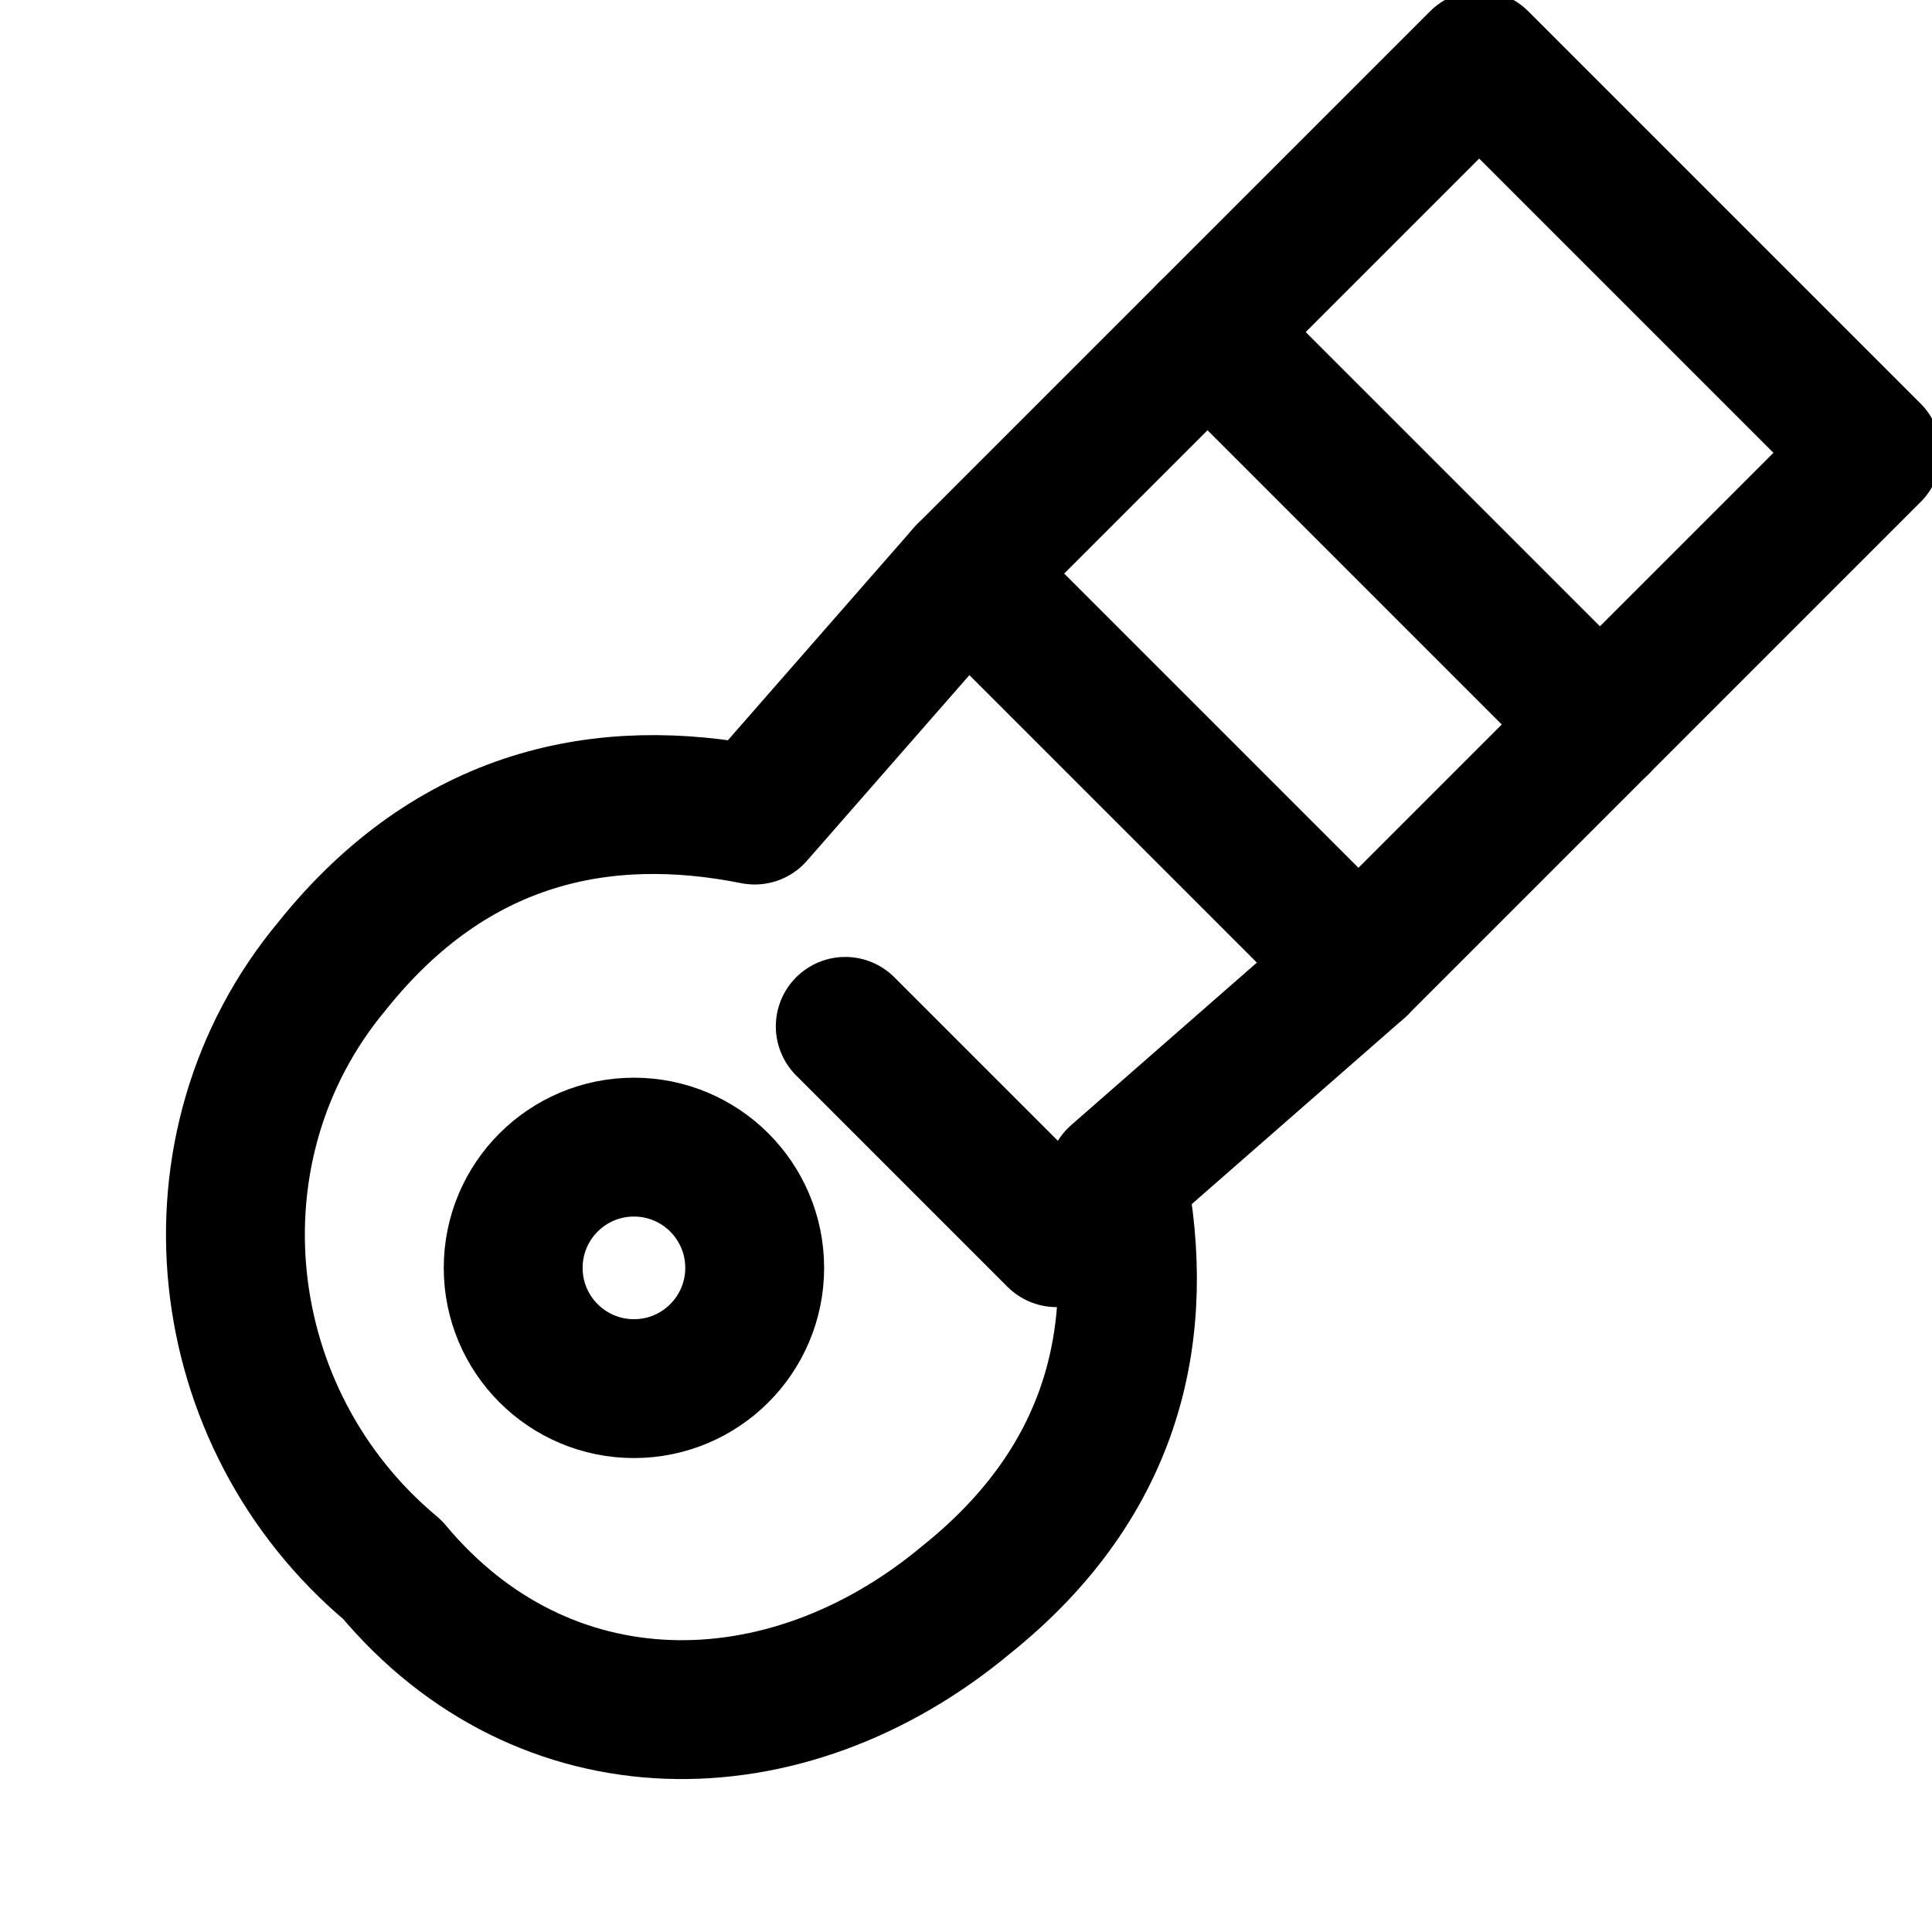
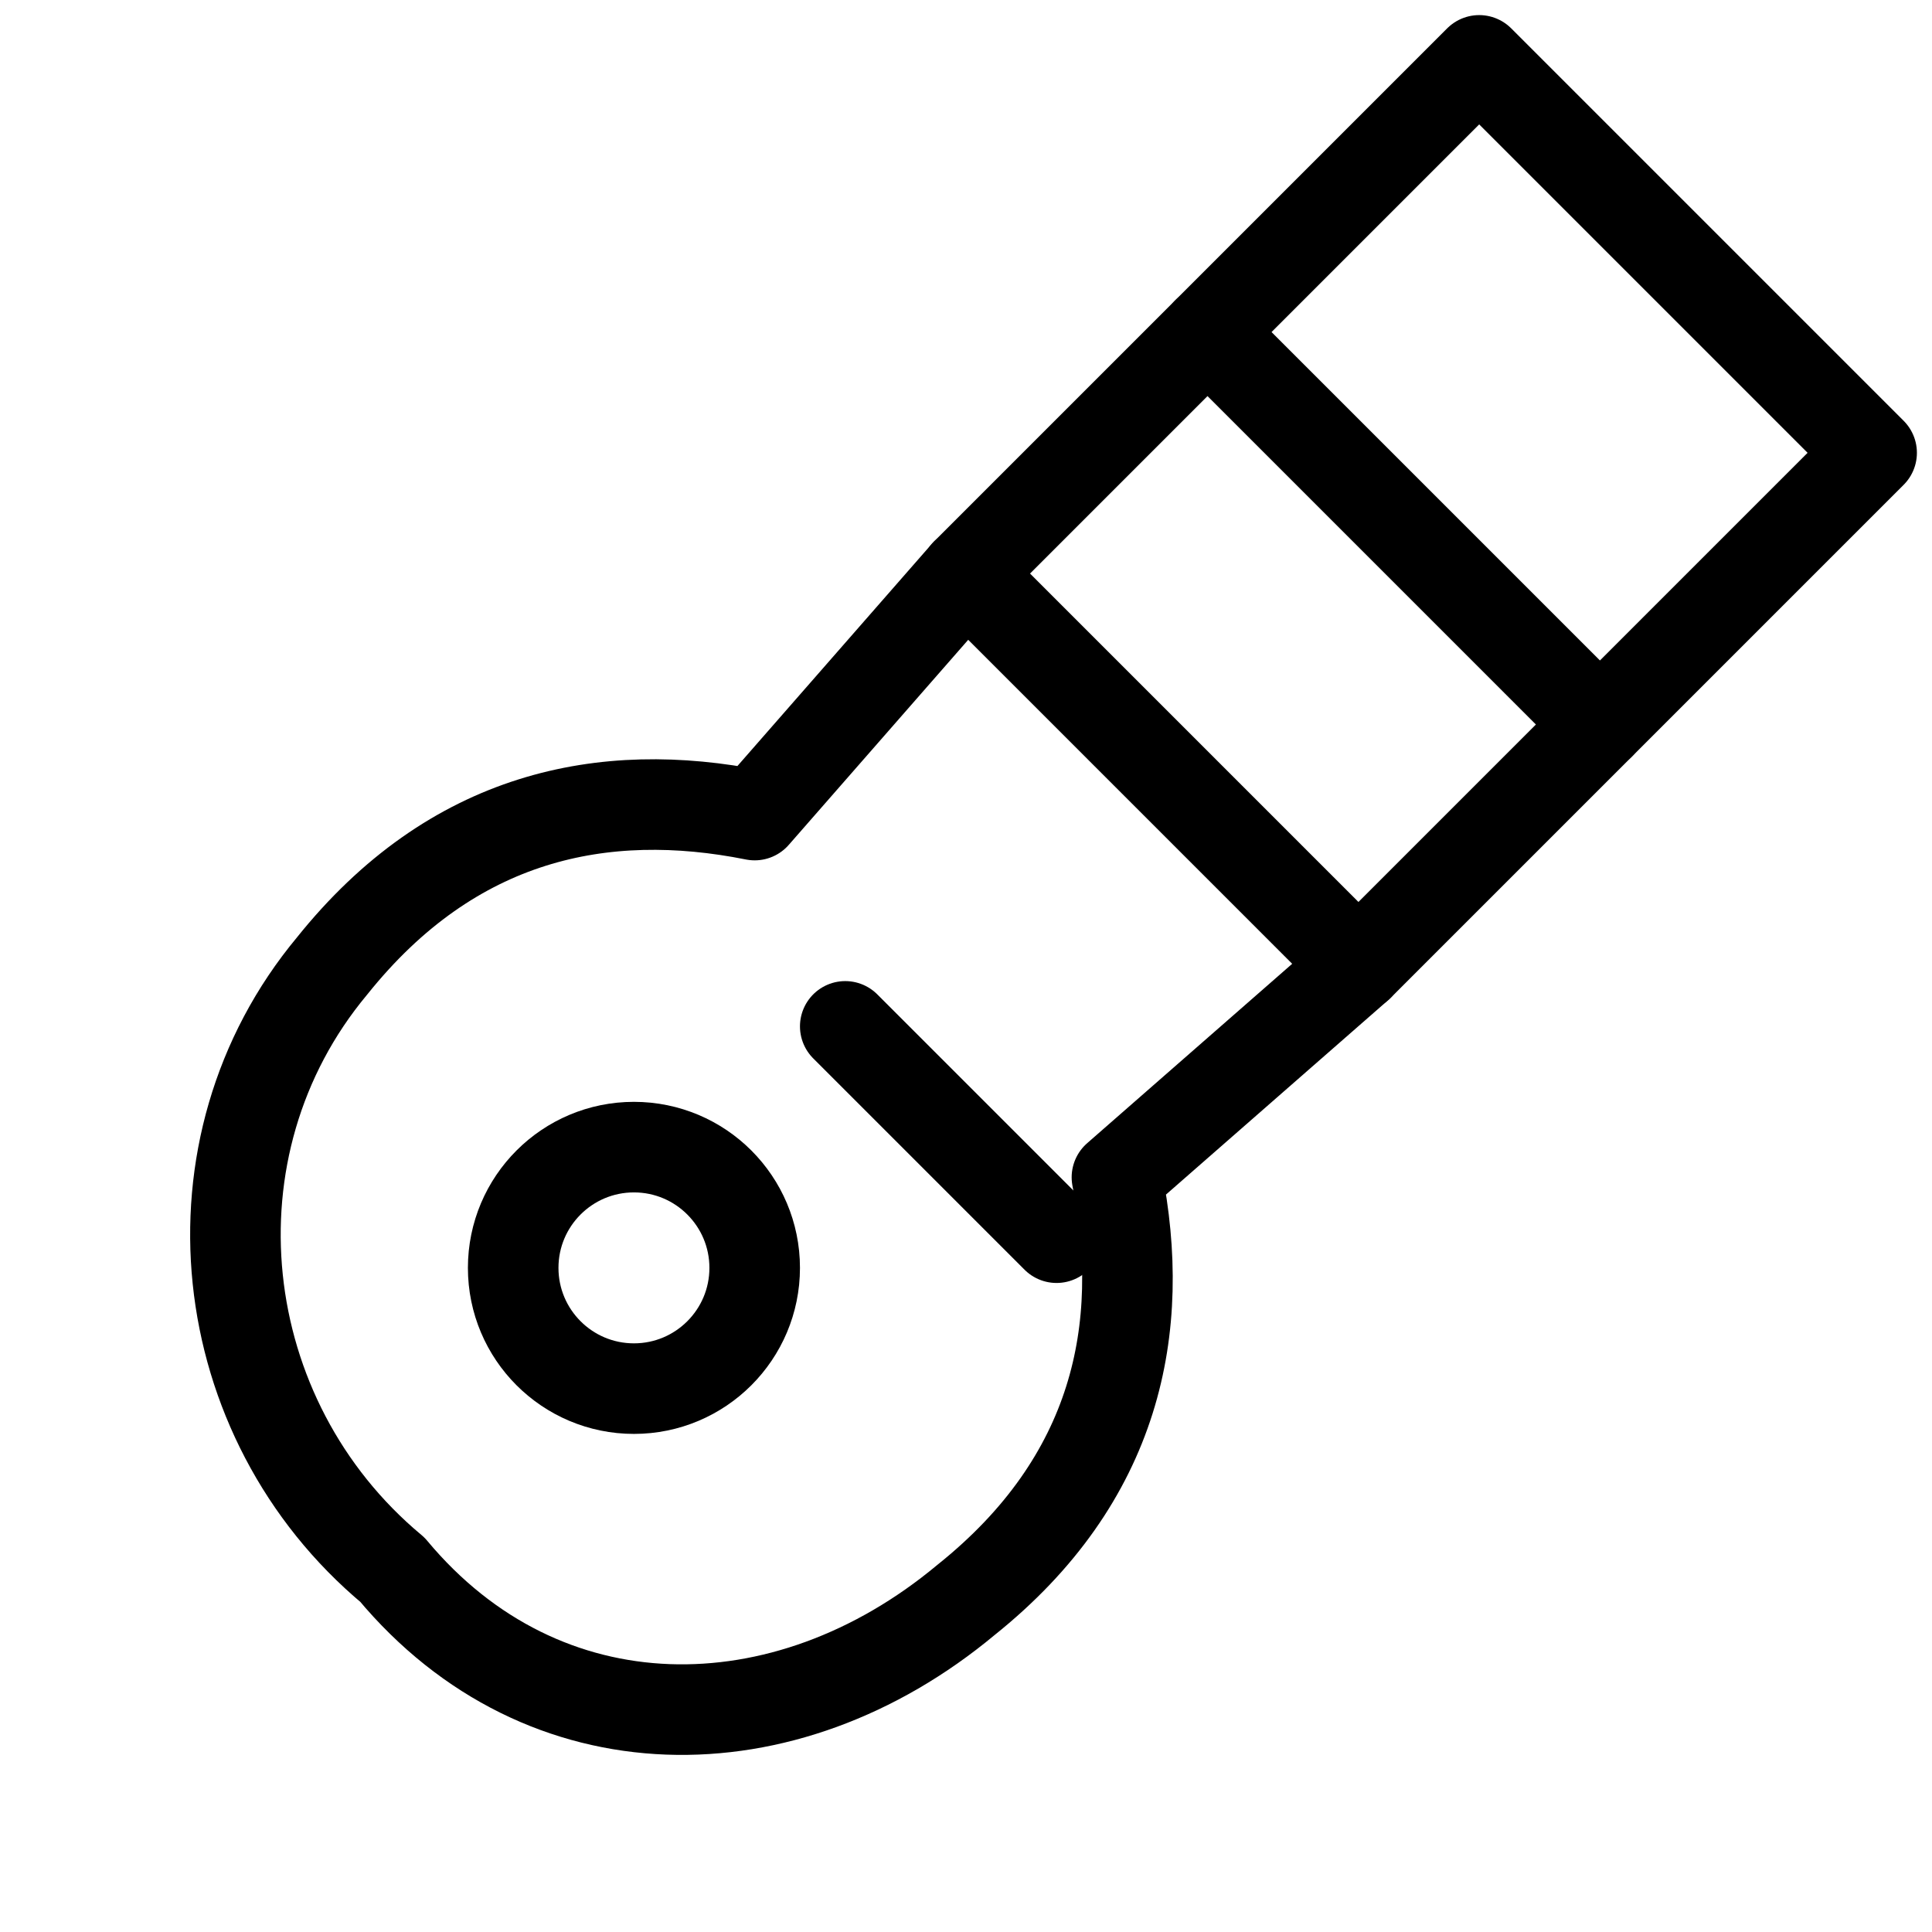
- <svg xmlns="http://www.w3.org/2000/svg" viewBox="0 0 64 64" fill="none" stroke="#000" stroke-width="4.6" stroke-linecap="round" stroke-linejoin="round">
+ <svg xmlns="http://www.w3.org/2000/svg" viewBox="0 0 64 64" fill="none" stroke="#000" stroke-width="3" stroke-linecap="round" stroke-linejoin="round">
  <path d="M13 52c-6-5-7-14-2-20 4-5 9-6 14-5l7-8 13 13-8 7c1 5 0 10-5 14-6 5-14 5-19-1z" />
  <path d="M32 19 49 2l13 13-17 17" />
  <path d="M40 11 53 24" />
  <circle cx="21" cy="42" r="4" />
  <path d="M28 34l7 7" />
</svg>
